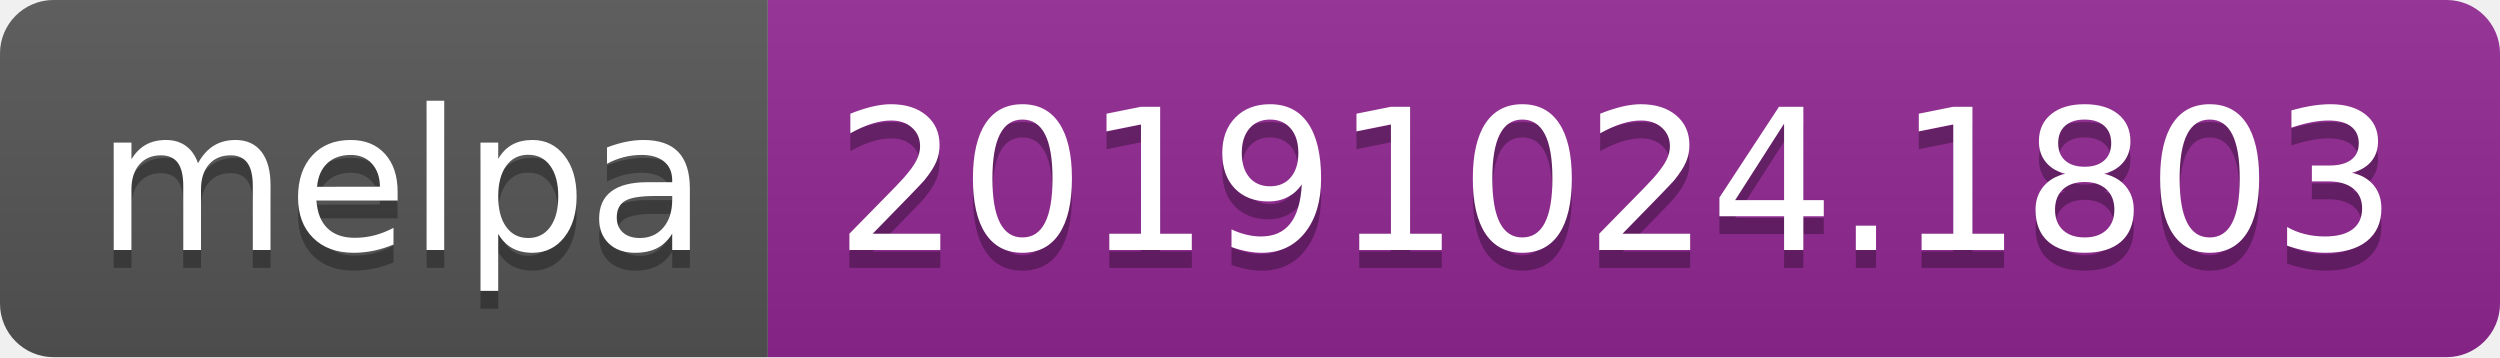
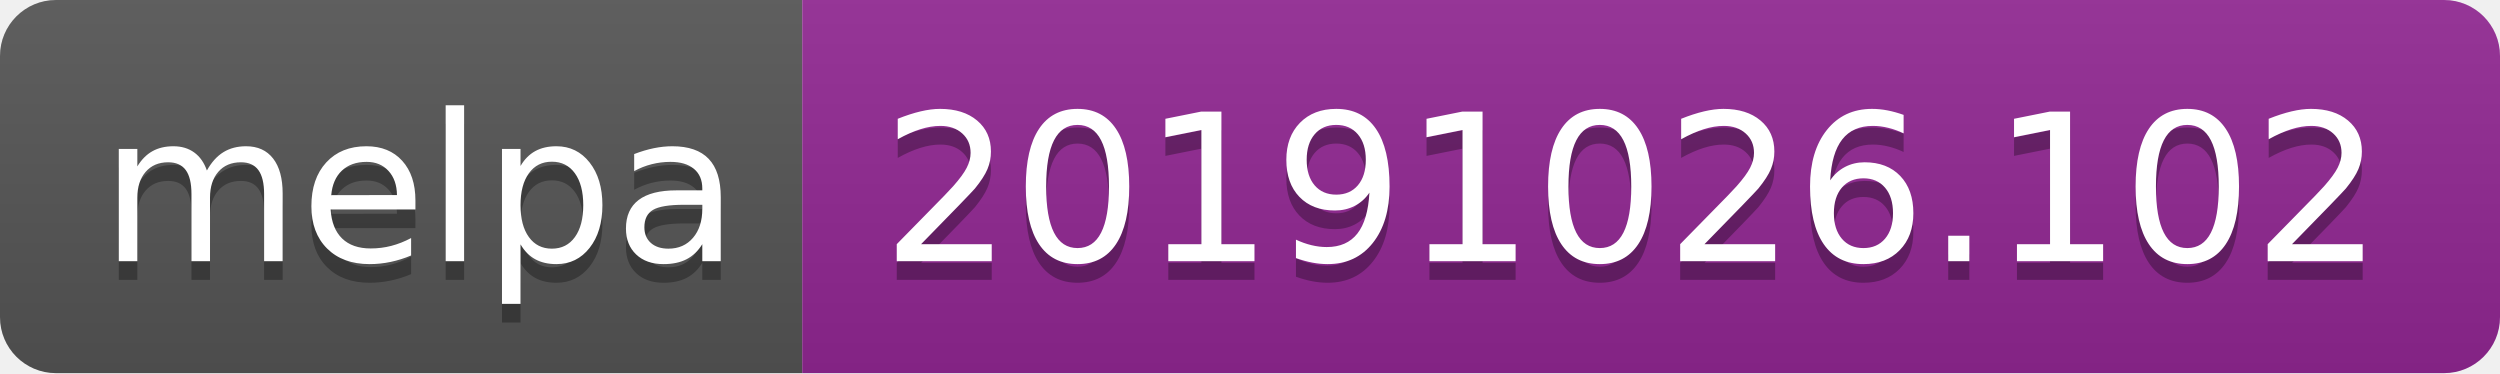
- <svg xmlns="http://www.w3.org/2000/svg" width="140" height="20">
+ <svg xmlns="http://www.w3.org/2000/svg" width="134" height="20">
  <linearGradient id="b" x2="0" y2="100%">
    <stop offset="0" stop-color="#bbb" stop-opacity=".1" />
    <stop offset="1" stop-opacity=".1" />
  </linearGradient>
  <clipPath id="a">
-     <rect width="140" height="20" rx="3" fill="#fff" />
+     <rect width="134" height="20" rx="3" fill="#fff" />
  </clipPath>
  <g clip-path="url(#a)">
    <path fill="#555" d="M0 0h43v20H0z" />
-     <path fill="#922793" d="M43 0h97v20H43z" />
-     <path fill="url(#b)" d="M0 0h140v20H0z" />
+     <path fill="#922793" d="M43 0h91v20H43z" />
+     <path fill="url(#b)" d="M0 0h134v20H0z" />
  </g>
  <g fill="#fff" text-anchor="middle" font-family="DejaVu Sans,Verdana,Geneva,sans-serif" font-size="110">
    <text x="225" y="150" fill="#010101" fill-opacity=".3" transform="scale(.1)" textLength="330">melpa</text>
    <text x="225" y="140" transform="scale(.1)" textLength="330">melpa</text>
-     <text x="905" y="150" fill="#010101" fill-opacity=".3" transform="scale(.1)" textLength="870">20191024.1803</text>
-     <text x="905" y="140" transform="scale(.1)" textLength="870">20191024.1803</text>
+     <text x="875" y="150" fill="#010101" fill-opacity=".3" transform="scale(.1)" textLength="810">20191026.102</text>
+     <text x="875" y="140" transform="scale(.1)" textLength="810">20191026.102</text>
  </g>
</svg>
